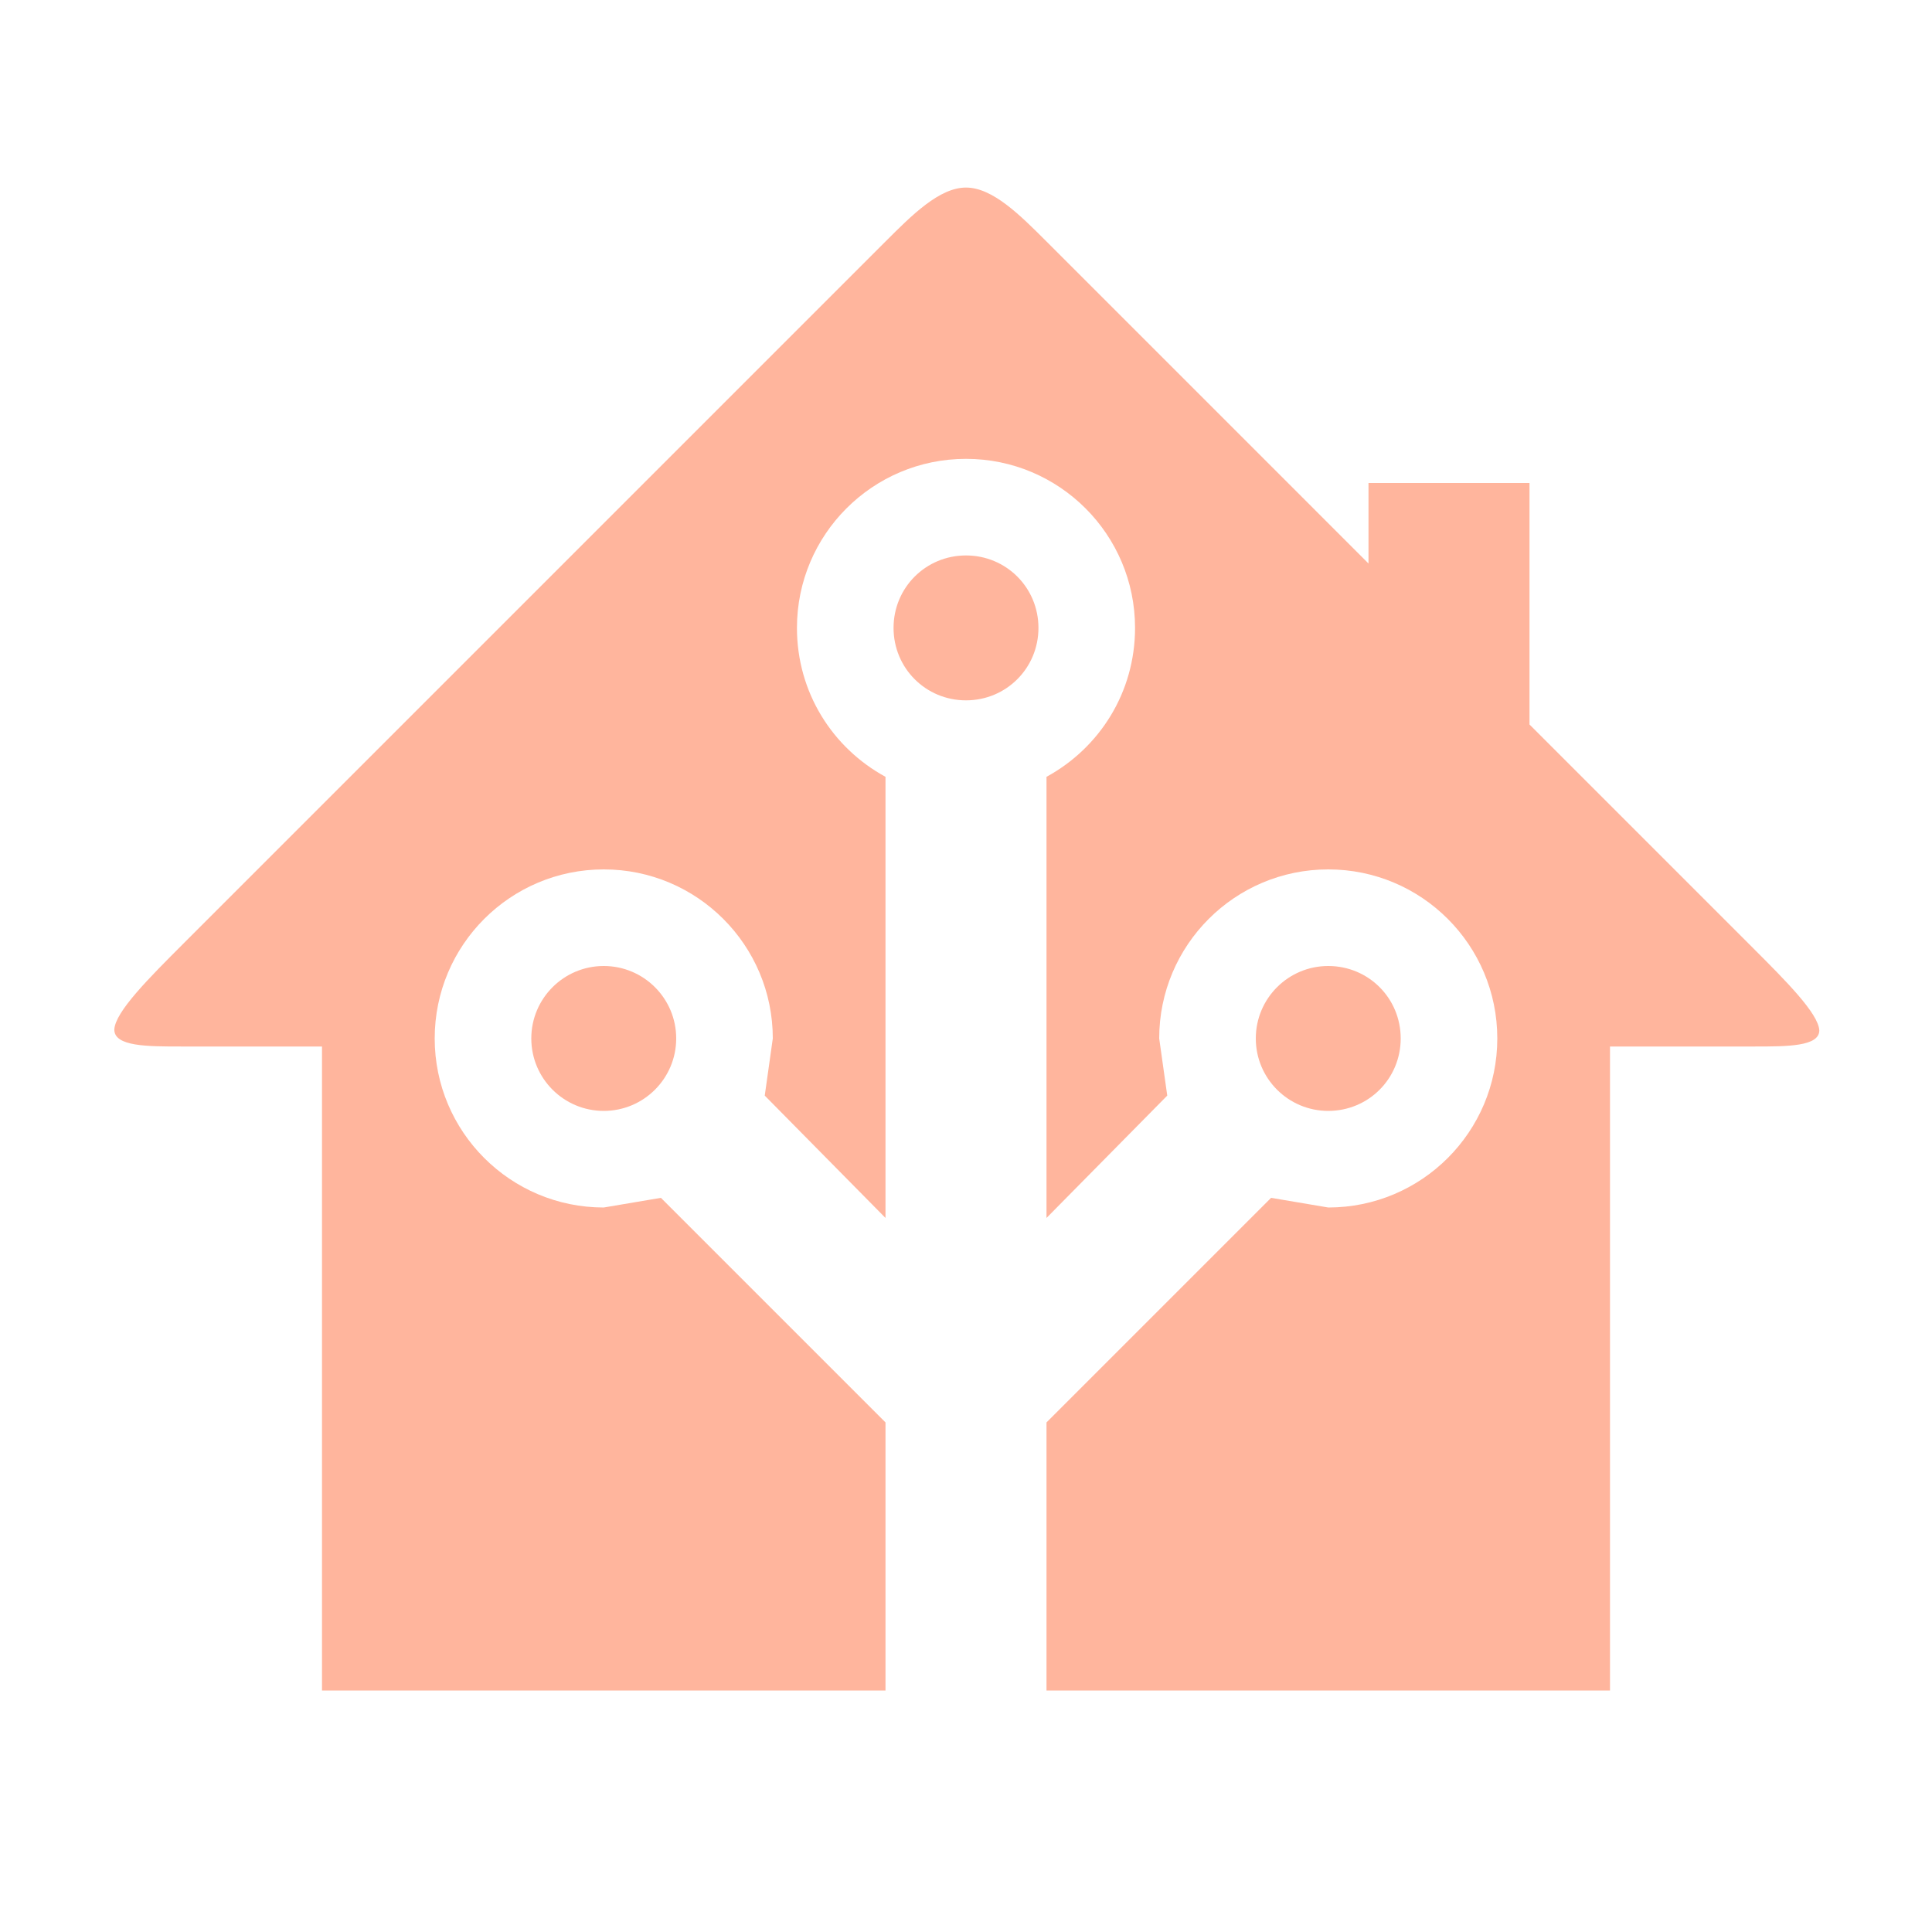
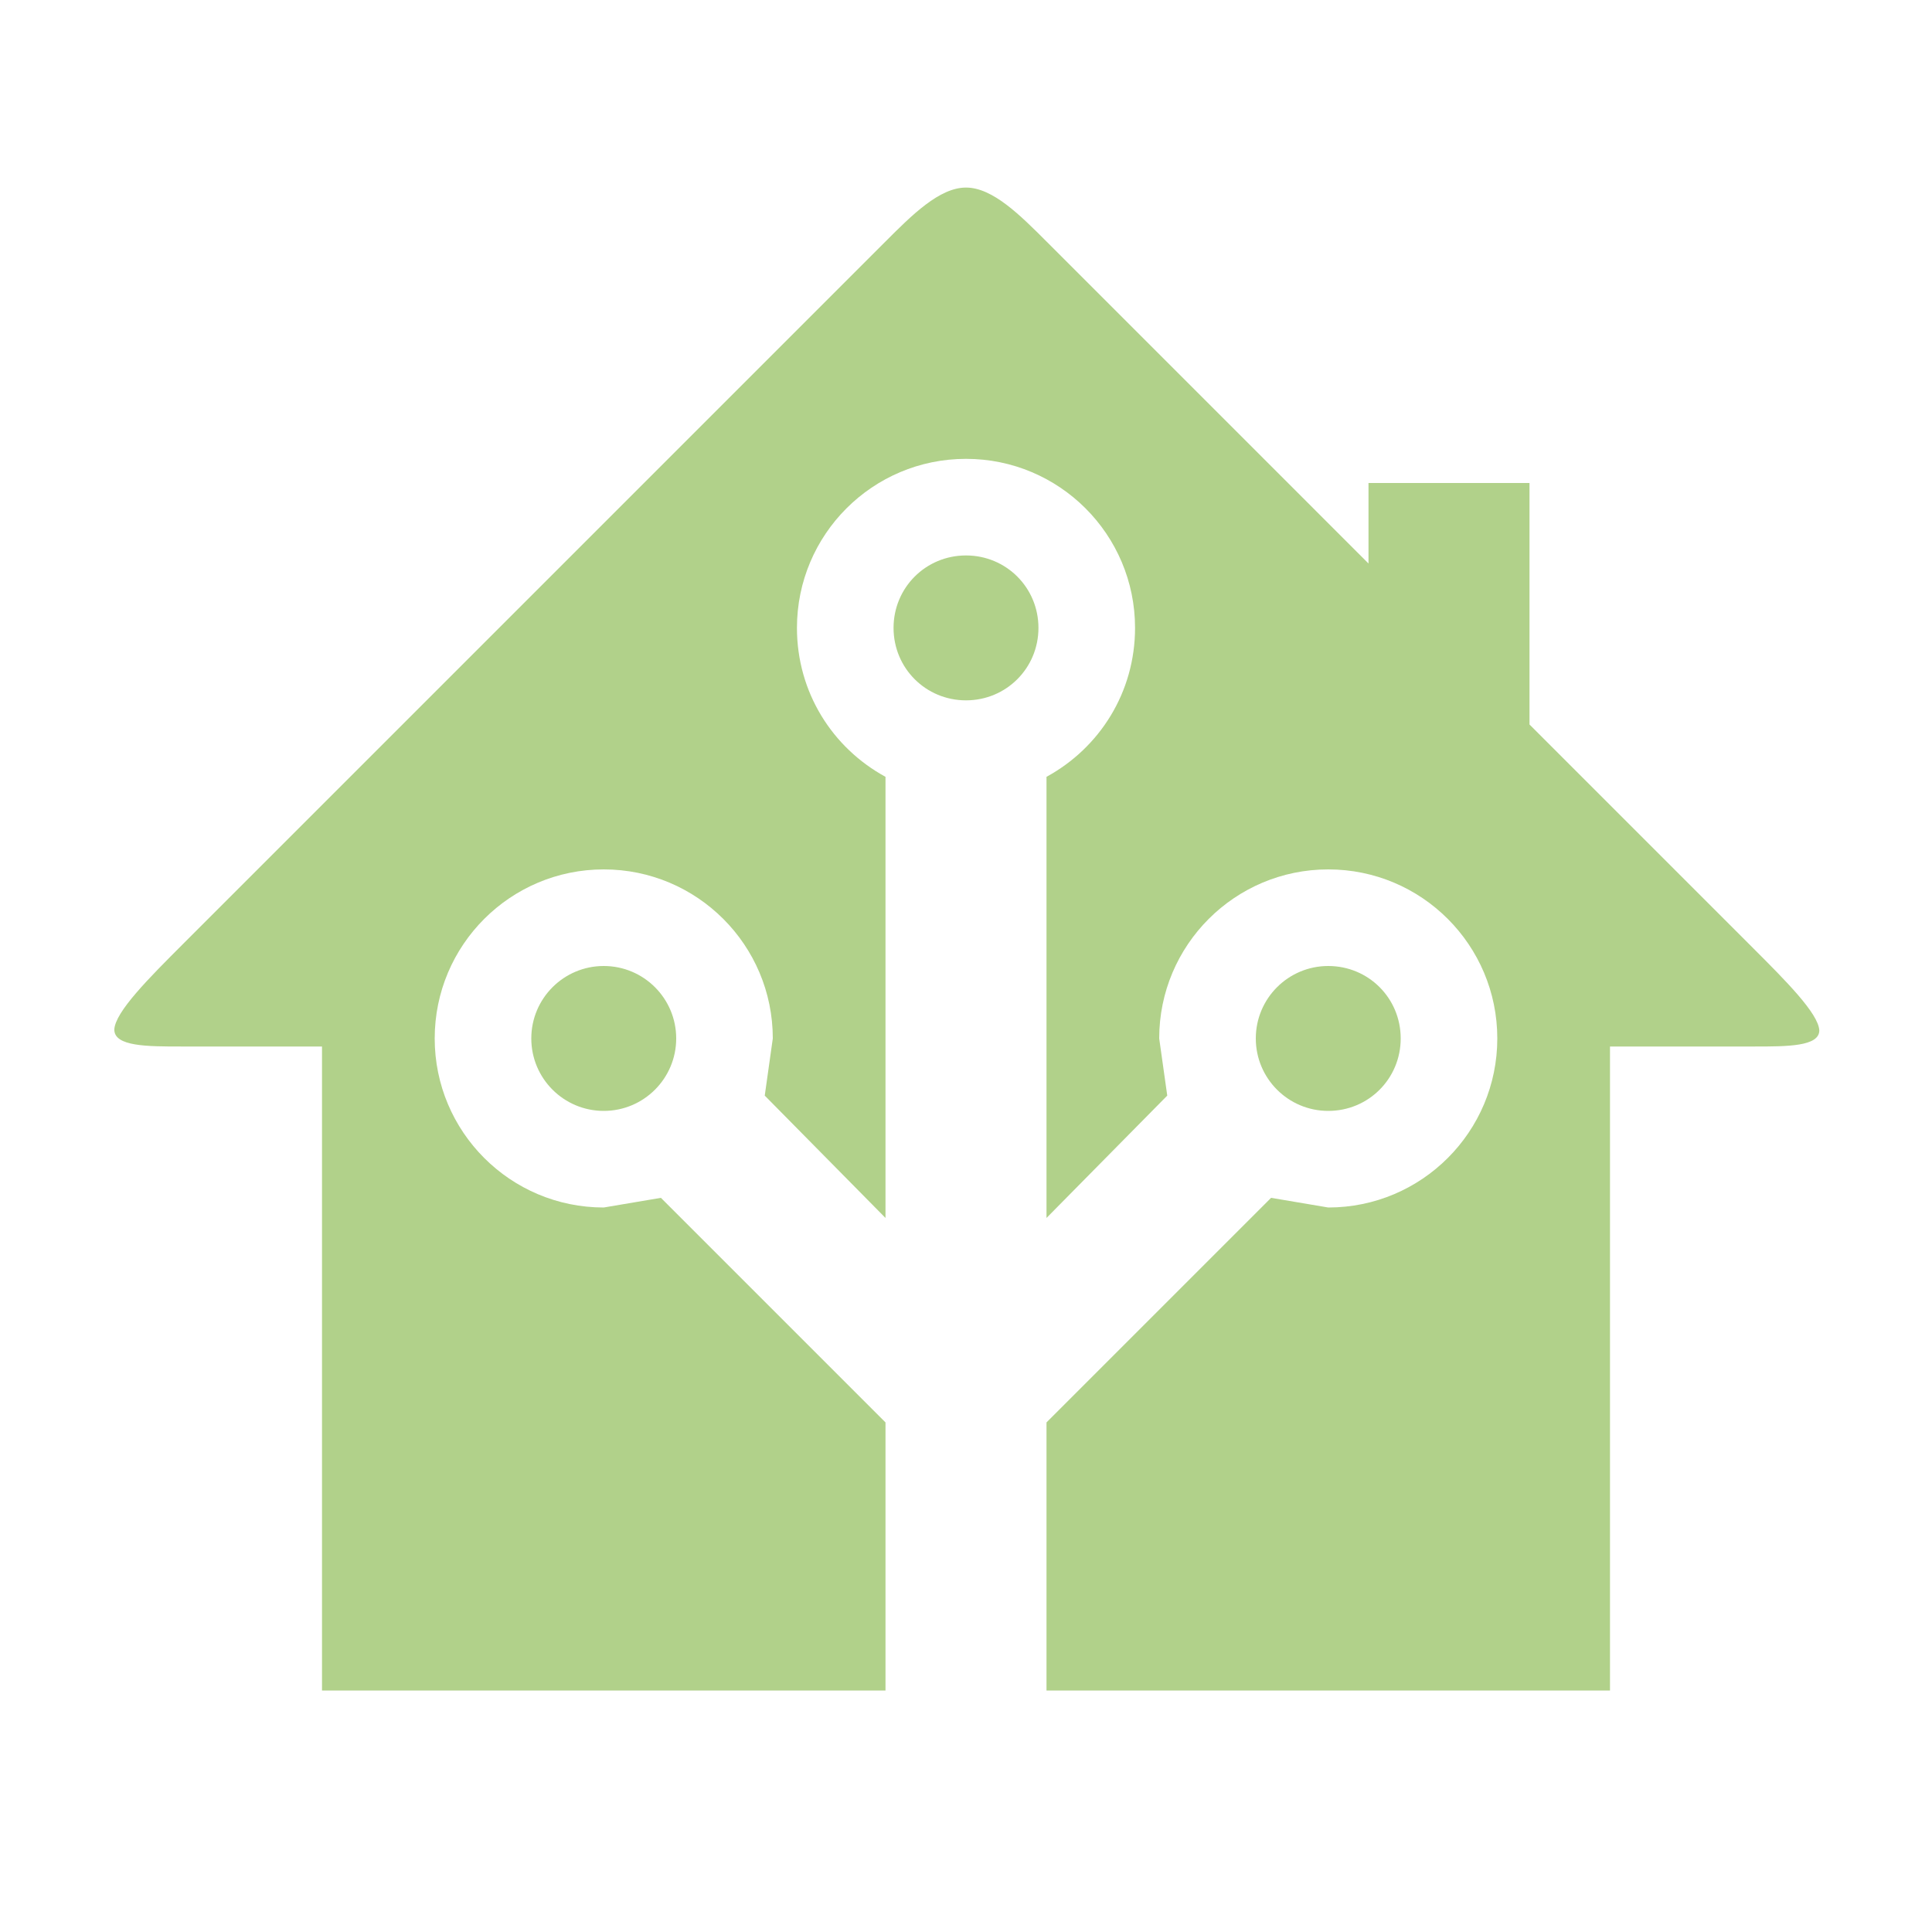
- <svg xmlns="http://www.w3.org/2000/svg" fill="#FFB59D" preserveAspectRatio="xMidYMid meet" id="mdi-home-assistant" viewBox="0 0 24 24">
+ <svg xmlns="http://www.w3.org/2000/svg" fill="#B1D18A" preserveAspectRatio="xMidYMid meet" id="mdi-home-assistant" viewBox="0 0 24 24">
  <path d="M21.8,13H20V21H13V17.67L15.79,14.88L16.5,15C17.66,15 18.6,14.06 18.6,12.9C18.6,11.74 17.66,10.8 16.5,10.8A2.1,2.1 0 0,0 14.4,12.9L14.5,13.61L13,15.13V9.65C13.66,9.29 14.1,8.6 14.1,7.8A2.1,2.1 0 0,0 12,5.7A2.1,2.1 0 0,0 9.9,7.8C9.9,8.6 10.34,9.29 11,9.65V15.13L9.5,13.61L9.6,12.9A2.1,2.1 0 0,0 7.5,10.8A2.1,2.1 0 0,0 5.4,12.9A2.1,2.1 0 0,0 7.5,15L8.21,14.88L11,17.67V21H4V13H2.25C1.83,13 1.42,13 1.42,12.79C1.43,12.57 1.85,12.15 2.28,11.72L11,3C11.33,2.67 11.67,2.33 12,2.33C12.33,2.33 12.67,2.67 13,3L17,7V6H19V9L21.78,11.78C22.18,12.18 22.59,12.59 22.6,12.8C22.6,13 22.2,13 21.8,13M7.5,12A0.9,0.9 0 0,1 8.4,12.9A0.9,0.9 0 0,1 7.5,13.8A0.9,0.9 0 0,1 6.6,12.9A0.9,0.9 0 0,1 7.5,12M16.5,12C17,12 17.4,12.4 17.4,12.9C17.4,13.4 17,13.8 16.5,13.8A0.9,0.9 0 0,1 15.6,12.9A0.9,0.9 0 0,1 16.5,12M12,6.9C12.5,6.9 12.9,7.3 12.9,7.8C12.9,8.3 12.5,8.7 12,8.7C11.5,8.7 11.1,8.3 11.1,7.8C11.1,7.3 11.5,6.9 12,6.9Z" />
</svg>
